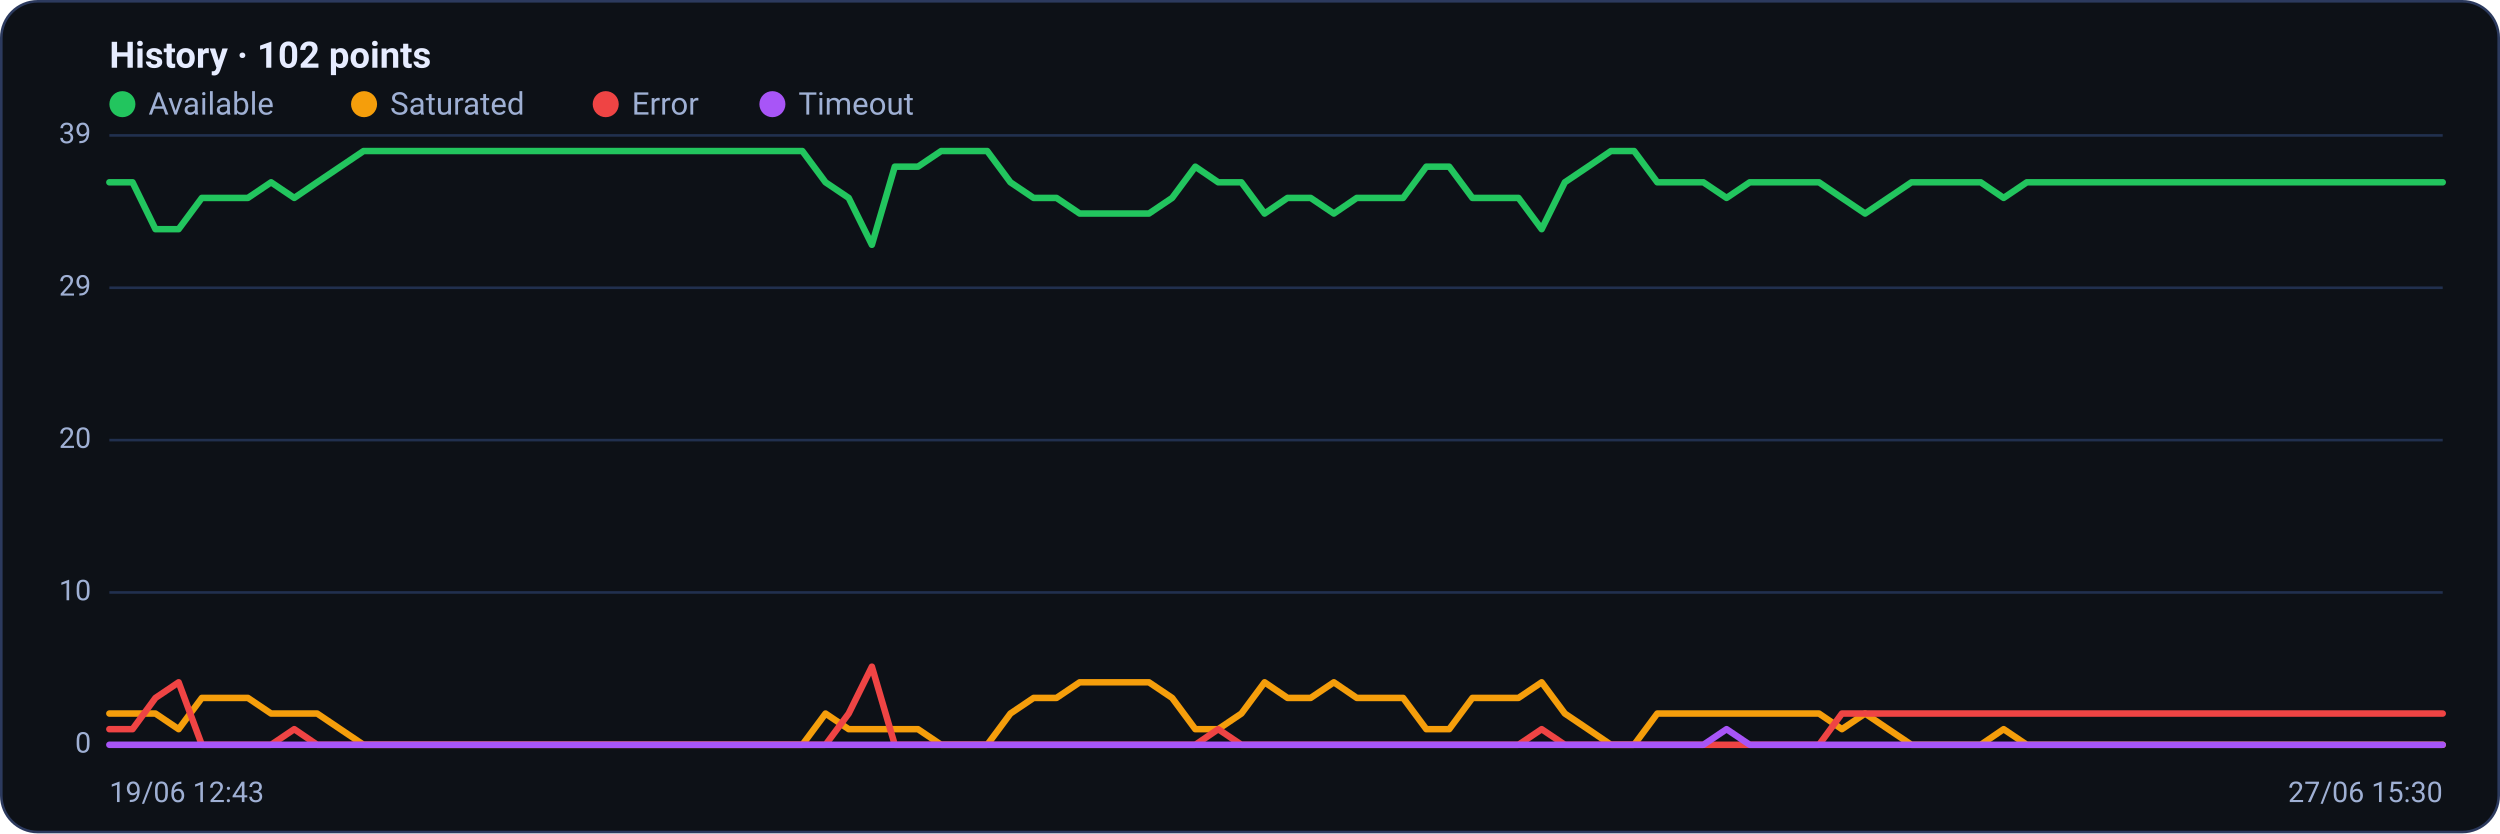
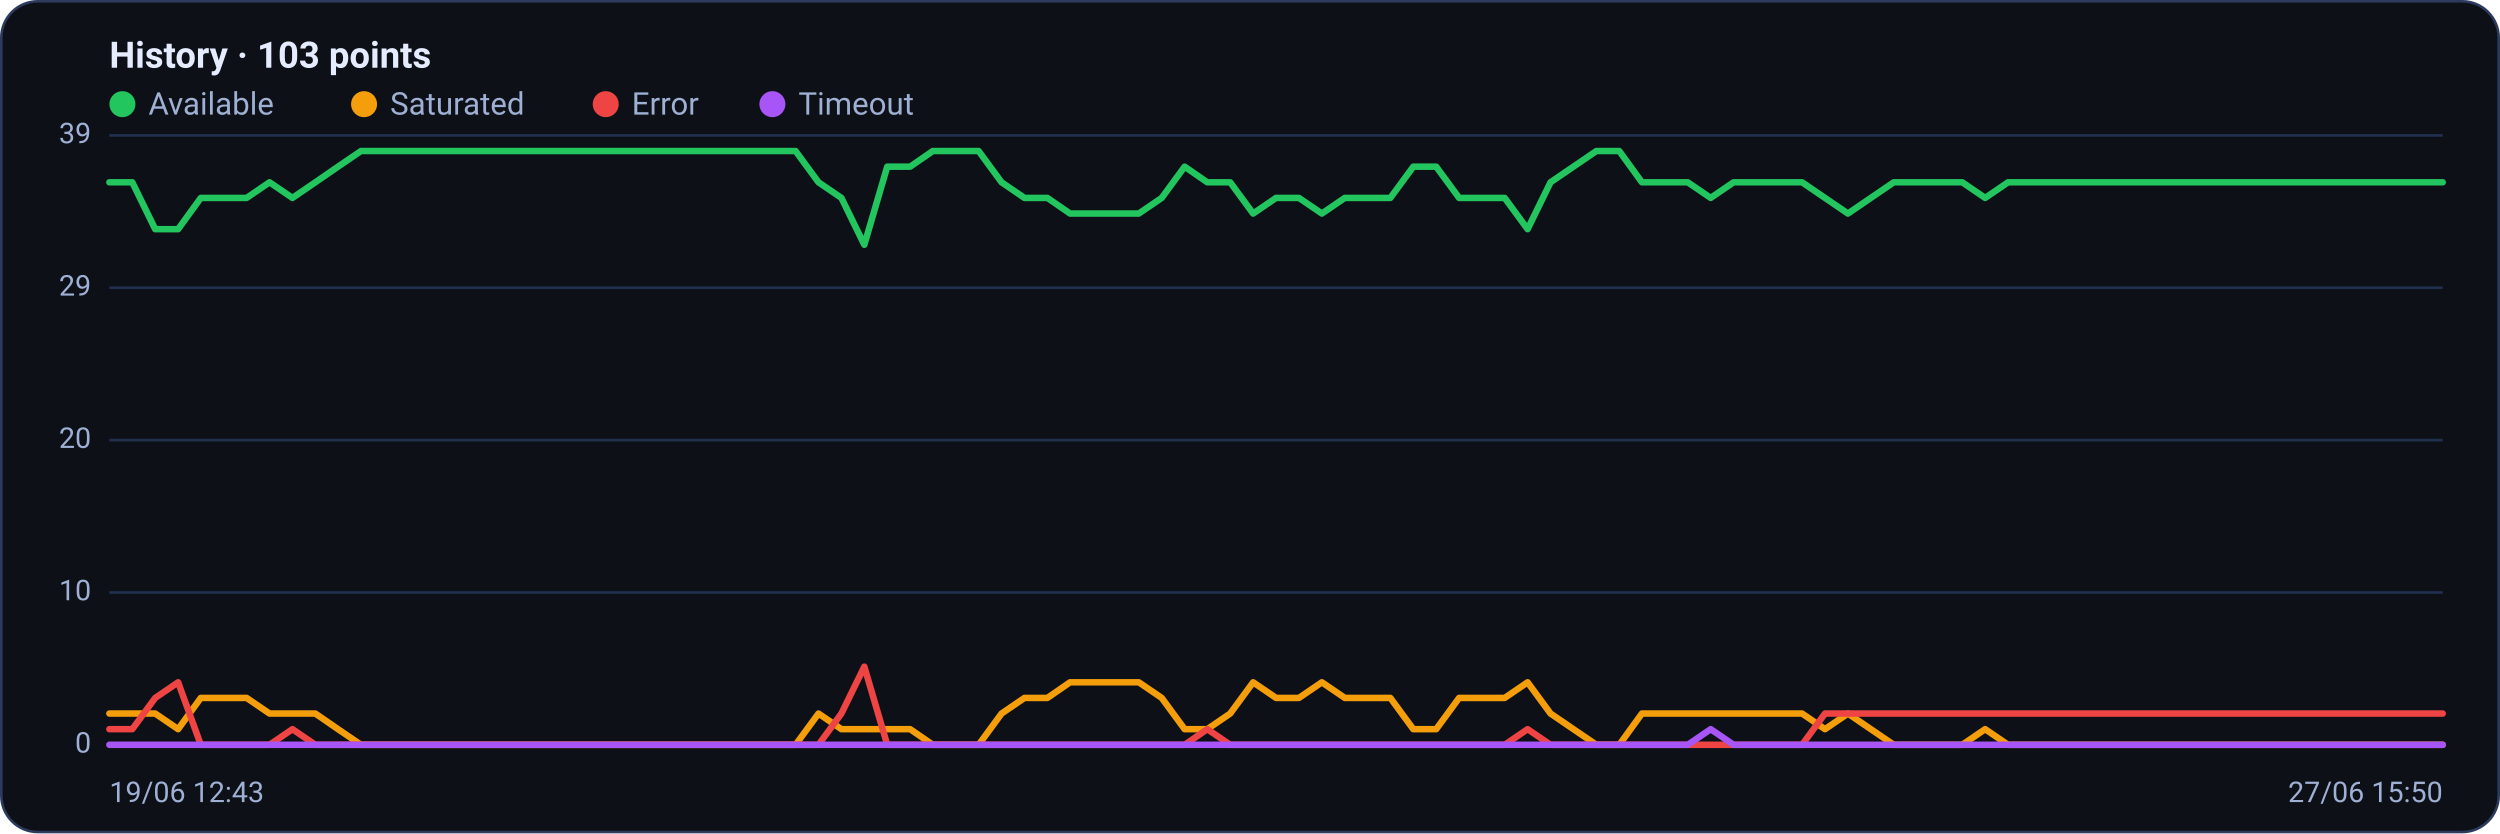
<svg xmlns="http://www.w3.org/2000/svg" viewBox="0 0 960 320" width="960" height="320" font-family="Segoe UI, system-ui, -apple-system, Roboto, Helvetica, Arial, sans-serif" role="img" aria-label="Availability history per region">
  <rect x="0.5" y="0.5" width="959" height="319" rx="14" fill="#0d1117" stroke="#2c3a5e" />
-   <text x="42" y="26" font-size="14" font-weight="600" fill="#e6ecff">History · 102 points</text>
+   <text x="42" y="26" font-size="14" font-weight="600" fill="#e6ecff">History · 103 points</text>
  <circle cx="47" cy="40" r="5" fill="#22c55e" />
  <text x="57" y="44" font-size="12" fill="#9fb0d4">Available</text>
  <circle cx="139.8" cy="40" r="5" fill="#f59e0b" />
  <text x="149.8" y="44" font-size="12" fill="#9fb0d4">Saturated</text>
  <circle cx="232.6" cy="40" r="5" fill="#ef4444" />
  <text x="242.6" y="44" font-size="12" fill="#9fb0d4">Error</text>
  <circle cx="296.6" cy="40" r="5" fill="#a855f7" />
  <text x="306.6" y="44" font-size="12" fill="#9fb0d4">Timeout</text>
  <line x1="42" y1="286.0" x2="938" y2="286.0" stroke="#21304f" stroke-width="1" />
  <text x="35" y="289.0" text-anchor="end" font-size="11" fill="#9fb0d4">0</text>
  <line x1="42" y1="227.5" x2="938" y2="227.5" stroke="#21304f" stroke-width="1" />
  <text x="35" y="230.5" text-anchor="end" font-size="11" fill="#9fb0d4">10</text>
  <line x1="42" y1="169.0" x2="938" y2="169.0" stroke="#21304f" stroke-width="1" />
  <text x="35" y="172.0" text-anchor="end" font-size="11" fill="#9fb0d4">20</text>
  <line x1="42" y1="110.5" x2="938" y2="110.5" stroke="#21304f" stroke-width="1" />
  <text x="35" y="113.5" text-anchor="end" font-size="11" fill="#9fb0d4">29</text>
  <line x1="42" y1="52.0" x2="938" y2="52.0" stroke="#21304f" stroke-width="1" />
  <text x="35" y="55.0" text-anchor="end" font-size="11" fill="#9fb0d4">39</text>
-   <polyline fill="none" stroke="#22c55e" stroke-width="2.5" stroke-linejoin="round" stroke-linecap="round" points="42.0,70.0 50.9,70.0 59.7,88.0 68.6,88.0 77.5,76.0 86.4,76.0 95.2,76.0 104.1,70.0 113.0,76.0 121.8,70.0 130.7,64.0 139.6,58.0 148.5,58.0 157.3,58.0 166.2,58.0 175.1,58.0 183.9,58.0 192.8,58.0 201.7,58.0 210.6,58.0 219.4,58.0 228.3,58.0 237.2,58.0 246.0,58.0 254.9,58.0 263.8,58.0 272.7,58.0 281.5,58.0 290.4,58.0 299.3,58.0 308.1,58.0 317.0,70.0 325.9,76.0 334.8,94.0 343.6,64.0 352.5,64.0 361.4,58.0 370.2,58.0 379.1,58.0 388.0,70.0 396.9,76.0 405.7,76.0 414.6,82.0 423.5,82.0 432.3,82.0 441.2,82.0 450.1,76.0 459.0,64.0 467.8,70.0 476.7,70.0 485.6,82.0 494.4,76.0 503.3,76.0 512.2,82.0 521.0,76.0 529.9,76.0 538.8,76.0 547.7,64.0 556.5,64.0 565.4,76.0 574.3,76.0 583.1,76.0 592.0,88.0 600.9,70.0 609.8,64.0 618.6,58.0 627.5,58.0 636.4,70.0 645.2,70.0 654.1,70.0 663.0,76.0 671.9,70.0 680.7,70.0 689.6,70.0 698.5,70.0 707.3,76.0 716.2,82.0 725.1,76.0 734.0,70.0 742.8,70.0 751.7,70.0 760.6,70.0 769.4,76.0 778.3,70.0 787.2,70.0 796.1,70.0 804.9,70.0 813.8,70.0 822.7,70.0 831.5,70.0 840.4,70.0 849.3,70.0 858.2,70.0 867.0,70.0 875.9,70.0 884.8,70.0 893.6,70.0 902.5,70.0 911.4,70.0 920.3,70.0 929.1,70.0 938.0,70.0" />
-   <polyline fill="none" stroke="#f59e0b" stroke-width="2.5" stroke-linejoin="round" stroke-linecap="round" points="42.0,274.0 50.9,274.0 59.7,274.0 68.6,280.0 77.5,268.0 86.4,268.0 95.2,268.0 104.1,274.0 113.0,274.0 121.8,274.0 130.7,280.0 139.6,286.0 148.5,286.0 157.3,286.0 166.2,286.0 175.1,286.0 183.9,286.0 192.8,286.0 201.7,286.0 210.6,286.0 219.4,286.0 228.3,286.0 237.2,286.0 246.0,286.0 254.9,286.0 263.8,286.0 272.7,286.0 281.5,286.0 290.4,286.0 299.3,286.0 308.1,286.0 317.0,274.0 325.9,280.0 334.8,280.0 343.6,280.0 352.5,280.0 361.4,286.0 370.2,286.0 379.1,286.0 388.0,274.0 396.9,268.0 405.7,268.0 414.6,262.0 423.5,262.0 432.3,262.0 441.2,262.0 450.1,268.0 459.0,280.0 467.8,280.0 476.7,274.0 485.6,262.0 494.4,268.0 503.3,268.0 512.2,262.0 521.0,268.0 529.9,268.0 538.8,268.0 547.7,280.0 556.5,280.0 565.4,268.0 574.3,268.0 583.1,268.0 592.0,262.0 600.9,274.0 609.8,280.0 618.6,286.0 627.5,286.0 636.4,274.0 645.2,274.0 654.1,274.0 663.0,274.0 671.9,274.0 680.7,274.0 689.6,274.0 698.5,274.0 707.3,280.0 716.2,274.0 725.1,280.0 734.0,286.0 742.8,286.0 751.7,286.0 760.6,286.0 769.4,280.0 778.3,286.0 787.2,286.0 796.1,286.0 804.9,286.0 813.8,286.0 822.7,286.0 831.5,286.0 840.4,286.0 849.3,286.0 858.2,286.0 867.0,286.0 875.9,286.0 884.8,286.0 893.6,286.0 902.5,286.0 911.4,286.0 920.3,286.0 929.1,286.0 938.0,286.0" />
-   <polyline fill="none" stroke="#ef4444" stroke-width="2.5" stroke-linejoin="round" stroke-linecap="round" points="42.0,280.0 50.9,280.0 59.7,268.0 68.6,262.0 77.5,286.0 86.4,286.0 95.2,286.0 104.1,286.0 113.0,280.0 121.8,286.0 130.7,286.0 139.6,286.0 148.5,286.0 157.3,286.0 166.2,286.0 175.1,286.0 183.9,286.0 192.8,286.0 201.7,286.0 210.6,286.0 219.4,286.0 228.3,286.0 237.2,286.0 246.0,286.0 254.9,286.0 263.8,286.0 272.7,286.0 281.5,286.0 290.4,286.0 299.3,286.0 308.1,286.0 317.0,286.0 325.9,274.0 334.8,256.0 343.6,286.0 352.5,286.0 361.4,286.0 370.2,286.0 379.1,286.0 388.0,286.0 396.9,286.0 405.7,286.0 414.6,286.0 423.5,286.0 432.3,286.0 441.2,286.0 450.1,286.0 459.0,286.0 467.8,280.0 476.7,286.0 485.6,286.0 494.4,286.0 503.3,286.0 512.2,286.0 521.0,286.0 529.9,286.0 538.8,286.0 547.7,286.0 556.5,286.0 565.4,286.0 574.3,286.0 583.1,286.0 592.0,280.0 600.9,286.0 609.8,286.0 618.6,286.0 627.5,286.0 636.4,286.0 645.2,286.0 654.1,286.0 663.0,286.0 671.9,286.0 680.7,286.0 689.6,286.0 698.5,286.0 707.3,274.0 716.2,274.0 725.1,274.0 734.0,274.0 742.8,274.0 751.7,274.0 760.6,274.0 769.4,274.0 778.3,274.0 787.2,274.0 796.1,274.0 804.9,274.0 813.8,274.0 822.7,274.0 831.5,274.0 840.4,274.0 849.3,274.0 858.2,274.0 867.0,274.0 875.9,274.0 884.8,274.0 893.6,274.0 902.5,274.0 911.4,274.0 920.3,274.0 929.1,274.0 938.0,274.0" />
-   <polyline fill="none" stroke="#a855f7" stroke-width="2.5" stroke-linejoin="round" stroke-linecap="round" points="42.0,286.0 50.9,286.0 59.7,286.0 68.6,286.0 77.5,286.0 86.4,286.0 95.2,286.0 104.1,286.0 113.0,286.0 121.8,286.0 130.7,286.0 139.6,286.0 148.5,286.0 157.3,286.0 166.2,286.0 175.1,286.0 183.9,286.0 192.8,286.0 201.7,286.0 210.6,286.0 219.4,286.0 228.3,286.0 237.2,286.0 246.0,286.0 254.9,286.0 263.8,286.0 272.7,286.0 281.5,286.0 290.4,286.0 299.3,286.0 308.1,286.0 317.0,286.0 325.9,286.0 334.8,286.0 343.6,286.0 352.5,286.0 361.4,286.0 370.2,286.0 379.1,286.0 388.0,286.0 396.9,286.0 405.7,286.0 414.6,286.0 423.5,286.0 432.3,286.0 441.2,286.0 450.1,286.0 459.0,286.0 467.8,286.0 476.7,286.0 485.6,286.0 494.4,286.0 503.3,286.0 512.2,286.0 521.0,286.0 529.9,286.0 538.8,286.0 547.7,286.0 556.5,286.0 565.4,286.0 574.3,286.0 583.1,286.0 592.0,286.0 600.9,286.0 609.8,286.0 618.6,286.0 627.5,286.0 636.4,286.0 645.2,286.0 654.1,286.0 663.0,280.0 671.9,286.0 680.7,286.0 689.6,286.0 698.5,286.0 707.3,286.0 716.2,286.0 725.1,286.0 734.0,286.0 742.8,286.0 751.7,286.0 760.6,286.0 769.4,286.0 778.3,286.0 787.2,286.0 796.1,286.0 804.9,286.0 813.8,286.0 822.7,286.0 831.5,286.0 840.4,286.0 849.3,286.0 858.2,286.0 867.0,286.0 875.9,286.0 884.8,286.0 893.6,286.0 902.5,286.0 911.4,286.0 920.3,286.0 929.1,286.0 938.0,286.0" />
+   <polyline fill="none" stroke="#22c55e" stroke-width="2.5" stroke-linejoin="round" stroke-linecap="round" points="42.0,70.0 50.8,70.0 59.6,88.0 68.4,88.0 77.1,76.0 85.9,76.0 94.7,76.0 103.5,70.0 112.3,76.0 121.1,70.0 129.8,64.0 138.6,58.0 147.4,58.0 156.2,58.0 165.0,58.0 173.8,58.0 182.5,58.0 191.3,58.0 200.1,58.0 208.9,58.0 217.7,58.0 226.5,58.0 235.3,58.0 244.0,58.0 252.8,58.0 261.6,58.0 270.4,58.0 279.2,58.0 288.0,58.0 296.7,58.0 305.5,58.0 314.3,70.0 323.1,76.0 331.9,94.0 340.7,64.0 349.5,64.0 358.2,58.0 367.0,58.0 375.8,58.0 384.6,70.0 393.4,76.0 402.2,76.0 410.9,82.0 419.7,82.0 428.5,82.0 437.3,82.0 446.1,76.0 454.9,64.0 463.6,70.0 472.4,70.0 481.2,82.0 490.0,76.0 498.8,76.0 507.6,82.0 516.4,76.0 525.1,76.0 533.9,76.0 542.7,64.0 551.5,64.0 560.3,76.0 569.1,76.0 577.8,76.0 586.6,88.0 595.4,70.0 604.2,64.0 613.0,58.0 621.8,58.0 630.5,70.0 639.3,70.0 648.1,70.0 656.9,76.0 665.7,70.0 674.5,70.0 683.3,70.0 692.0,70.0 700.8,76.0 709.6,82.0 718.4,76.0 727.2,70.0 736.0,70.0 744.7,70.0 753.5,70.0 762.3,76.0 771.1,70.0 779.9,70.0 788.7,70.0 797.5,70.0 806.2,70.0 815.0,70.0 823.8,70.0 832.6,70.0 841.4,70.0 850.2,70.0 858.9,70.0 867.7,70.0 876.5,70.0 885.3,70.0 894.1,70.0 902.9,70.0 911.6,70.0 920.4,70.0 929.2,70.0 938.0,70.0" />
+   <polyline fill="none" stroke="#f59e0b" stroke-width="2.5" stroke-linejoin="round" stroke-linecap="round" points="42.0,274.0 50.8,274.0 59.6,274.0 68.4,280.0 77.1,268.0 85.9,268.0 94.7,268.0 103.5,274.0 112.3,274.0 121.1,274.0 129.8,280.0 138.6,286.0 147.4,286.0 156.2,286.0 165.0,286.0 173.8,286.0 182.5,286.0 191.3,286.0 200.1,286.0 208.9,286.0 217.7,286.0 226.5,286.0 235.3,286.0 244.0,286.0 252.8,286.0 261.6,286.0 270.4,286.0 279.2,286.0 288.0,286.0 296.7,286.0 305.5,286.0 314.3,274.0 323.1,280.0 331.9,280.0 340.7,280.0 349.5,280.0 358.2,286.0 367.0,286.0 375.8,286.0 384.6,274.0 393.4,268.0 402.2,268.0 410.9,262.0 419.7,262.0 428.5,262.0 437.3,262.0 446.1,268.0 454.9,280.0 463.6,280.0 472.4,274.0 481.2,262.0 490.0,268.0 498.8,268.0 507.6,262.0 516.4,268.0 525.1,268.0 533.9,268.0 542.7,280.0 551.5,280.0 560.3,268.0 569.1,268.0 577.8,268.0 586.6,262.0 595.4,274.0 604.2,280.0 613.0,286.0 621.8,286.0 630.5,274.0 639.3,274.0 648.1,274.0 656.9,274.0 665.7,274.0 674.5,274.0 683.3,274.0 692.0,274.0 700.8,280.0 709.6,274.0 718.4,280.0 727.2,286.0 736.0,286.0 744.7,286.0 753.5,286.0 762.3,280.0 771.1,286.0 779.9,286.0 788.7,286.0 797.5,286.0 806.2,286.0 815.0,286.0 823.8,286.0 832.6,286.0 841.4,286.0 850.2,286.0 858.9,286.0 867.7,286.0 876.5,286.0 885.3,286.0 894.1,286.0 902.9,286.0 911.6,286.0 920.4,286.0 929.2,286.0 938.0,286.0" />
+   <polyline fill="none" stroke="#ef4444" stroke-width="2.5" stroke-linejoin="round" stroke-linecap="round" points="42.0,280.0 50.8,280.0 59.6,268.0 68.4,262.0 77.1,286.0 85.9,286.0 94.7,286.0 103.5,286.0 112.3,280.0 121.1,286.0 129.8,286.0 138.6,286.0 147.4,286.0 156.2,286.0 165.0,286.0 173.8,286.0 182.5,286.0 191.3,286.0 200.1,286.0 208.9,286.0 217.7,286.0 226.5,286.0 235.3,286.0 244.0,286.0 252.8,286.0 261.6,286.0 270.4,286.0 279.2,286.0 288.0,286.0 296.7,286.0 305.5,286.0 314.3,286.0 323.1,274.0 331.9,256.0 340.7,286.0 349.5,286.0 358.2,286.0 367.0,286.0 375.8,286.0 384.6,286.0 393.4,286.0 402.2,286.0 410.9,286.0 419.7,286.0 428.5,286.0 437.3,286.0 446.1,286.0 454.9,286.0 463.6,280.0 472.4,286.0 481.2,286.0 490.0,286.0 498.8,286.0 507.6,286.0 516.4,286.0 525.1,286.0 533.9,286.0 542.7,286.0 551.5,286.0 560.3,286.0 569.1,286.0 577.8,286.0 586.6,280.0 595.4,286.0 604.2,286.0 613.0,286.0 621.8,286.0 630.5,286.0 639.3,286.0 648.1,286.0 656.9,286.0 665.7,286.0 674.5,286.0 683.3,286.0 692.0,286.0 700.8,274.0 709.6,274.0 718.4,274.0 727.2,274.0 736.0,274.0 744.7,274.0 753.5,274.0 762.3,274.0 771.1,274.0 779.9,274.0 788.7,274.0 797.5,274.0 806.2,274.0 815.0,274.0 823.8,274.0 832.6,274.0 841.4,274.0 850.2,274.0 858.9,274.0 867.7,274.0 876.5,274.0 885.3,274.0 894.1,274.0 902.9,274.0 911.6,274.0 920.4,274.0 929.2,274.0 938.0,274.0" />
+   <polyline fill="none" stroke="#a855f7" stroke-width="2.5" stroke-linejoin="round" stroke-linecap="round" points="42.0,286.0 50.8,286.0 59.6,286.0 68.4,286.0 77.1,286.0 85.9,286.0 94.7,286.0 103.5,286.0 112.3,286.0 121.1,286.0 129.8,286.0 138.6,286.0 147.4,286.0 156.2,286.0 165.0,286.0 173.8,286.0 182.5,286.0 191.3,286.0 200.1,286.0 208.9,286.0 217.7,286.0 226.5,286.0 235.3,286.0 244.0,286.0 252.8,286.0 261.6,286.0 270.4,286.0 279.2,286.0 288.0,286.0 296.7,286.0 305.5,286.0 314.3,286.0 323.1,286.0 331.9,286.0 340.7,286.0 349.5,286.0 358.2,286.0 367.0,286.0 375.8,286.0 384.6,286.0 393.4,286.0 402.2,286.0 410.9,286.0 419.7,286.0 428.5,286.0 437.3,286.0 446.1,286.0 454.9,286.0 463.6,286.0 472.4,286.0 481.2,286.0 490.0,286.0 498.8,286.0 507.6,286.0 516.4,286.0 525.1,286.0 533.9,286.0 542.7,286.0 551.5,286.0 560.3,286.0 569.1,286.0 577.8,286.0 586.6,286.0 595.4,286.0 604.2,286.0 613.0,286.0 621.8,286.0 630.5,286.0 639.3,286.0 648.1,286.0 656.9,280.0 665.7,286.0 674.5,286.0 683.3,286.0 692.0,286.0 700.8,286.0 709.6,286.0 718.4,286.0 727.2,286.0 736.0,286.0 744.7,286.0 753.5,286.0 762.3,286.0 771.1,286.0 779.9,286.0 788.7,286.0 797.5,286.0 806.2,286.0 815.0,286.0 823.8,286.0 832.6,286.0 841.4,286.0 850.2,286.0 858.9,286.0 867.7,286.0 876.5,286.0 885.3,286.0 894.1,286.0 902.9,286.0 911.6,286.0 920.4,286.0 929.2,286.0 938.0,286.0" />
  <text x="42" y="308" font-size="11" fill="#9fb0d4">19/06 12:43</text>
-   <text x="938" y="308" text-anchor="end" font-size="11" fill="#9fb0d4">27/06 15:30</text>
+   <text x="938" y="308" text-anchor="end" font-size="11" fill="#9fb0d4">27/06 15:50</text>
</svg>
